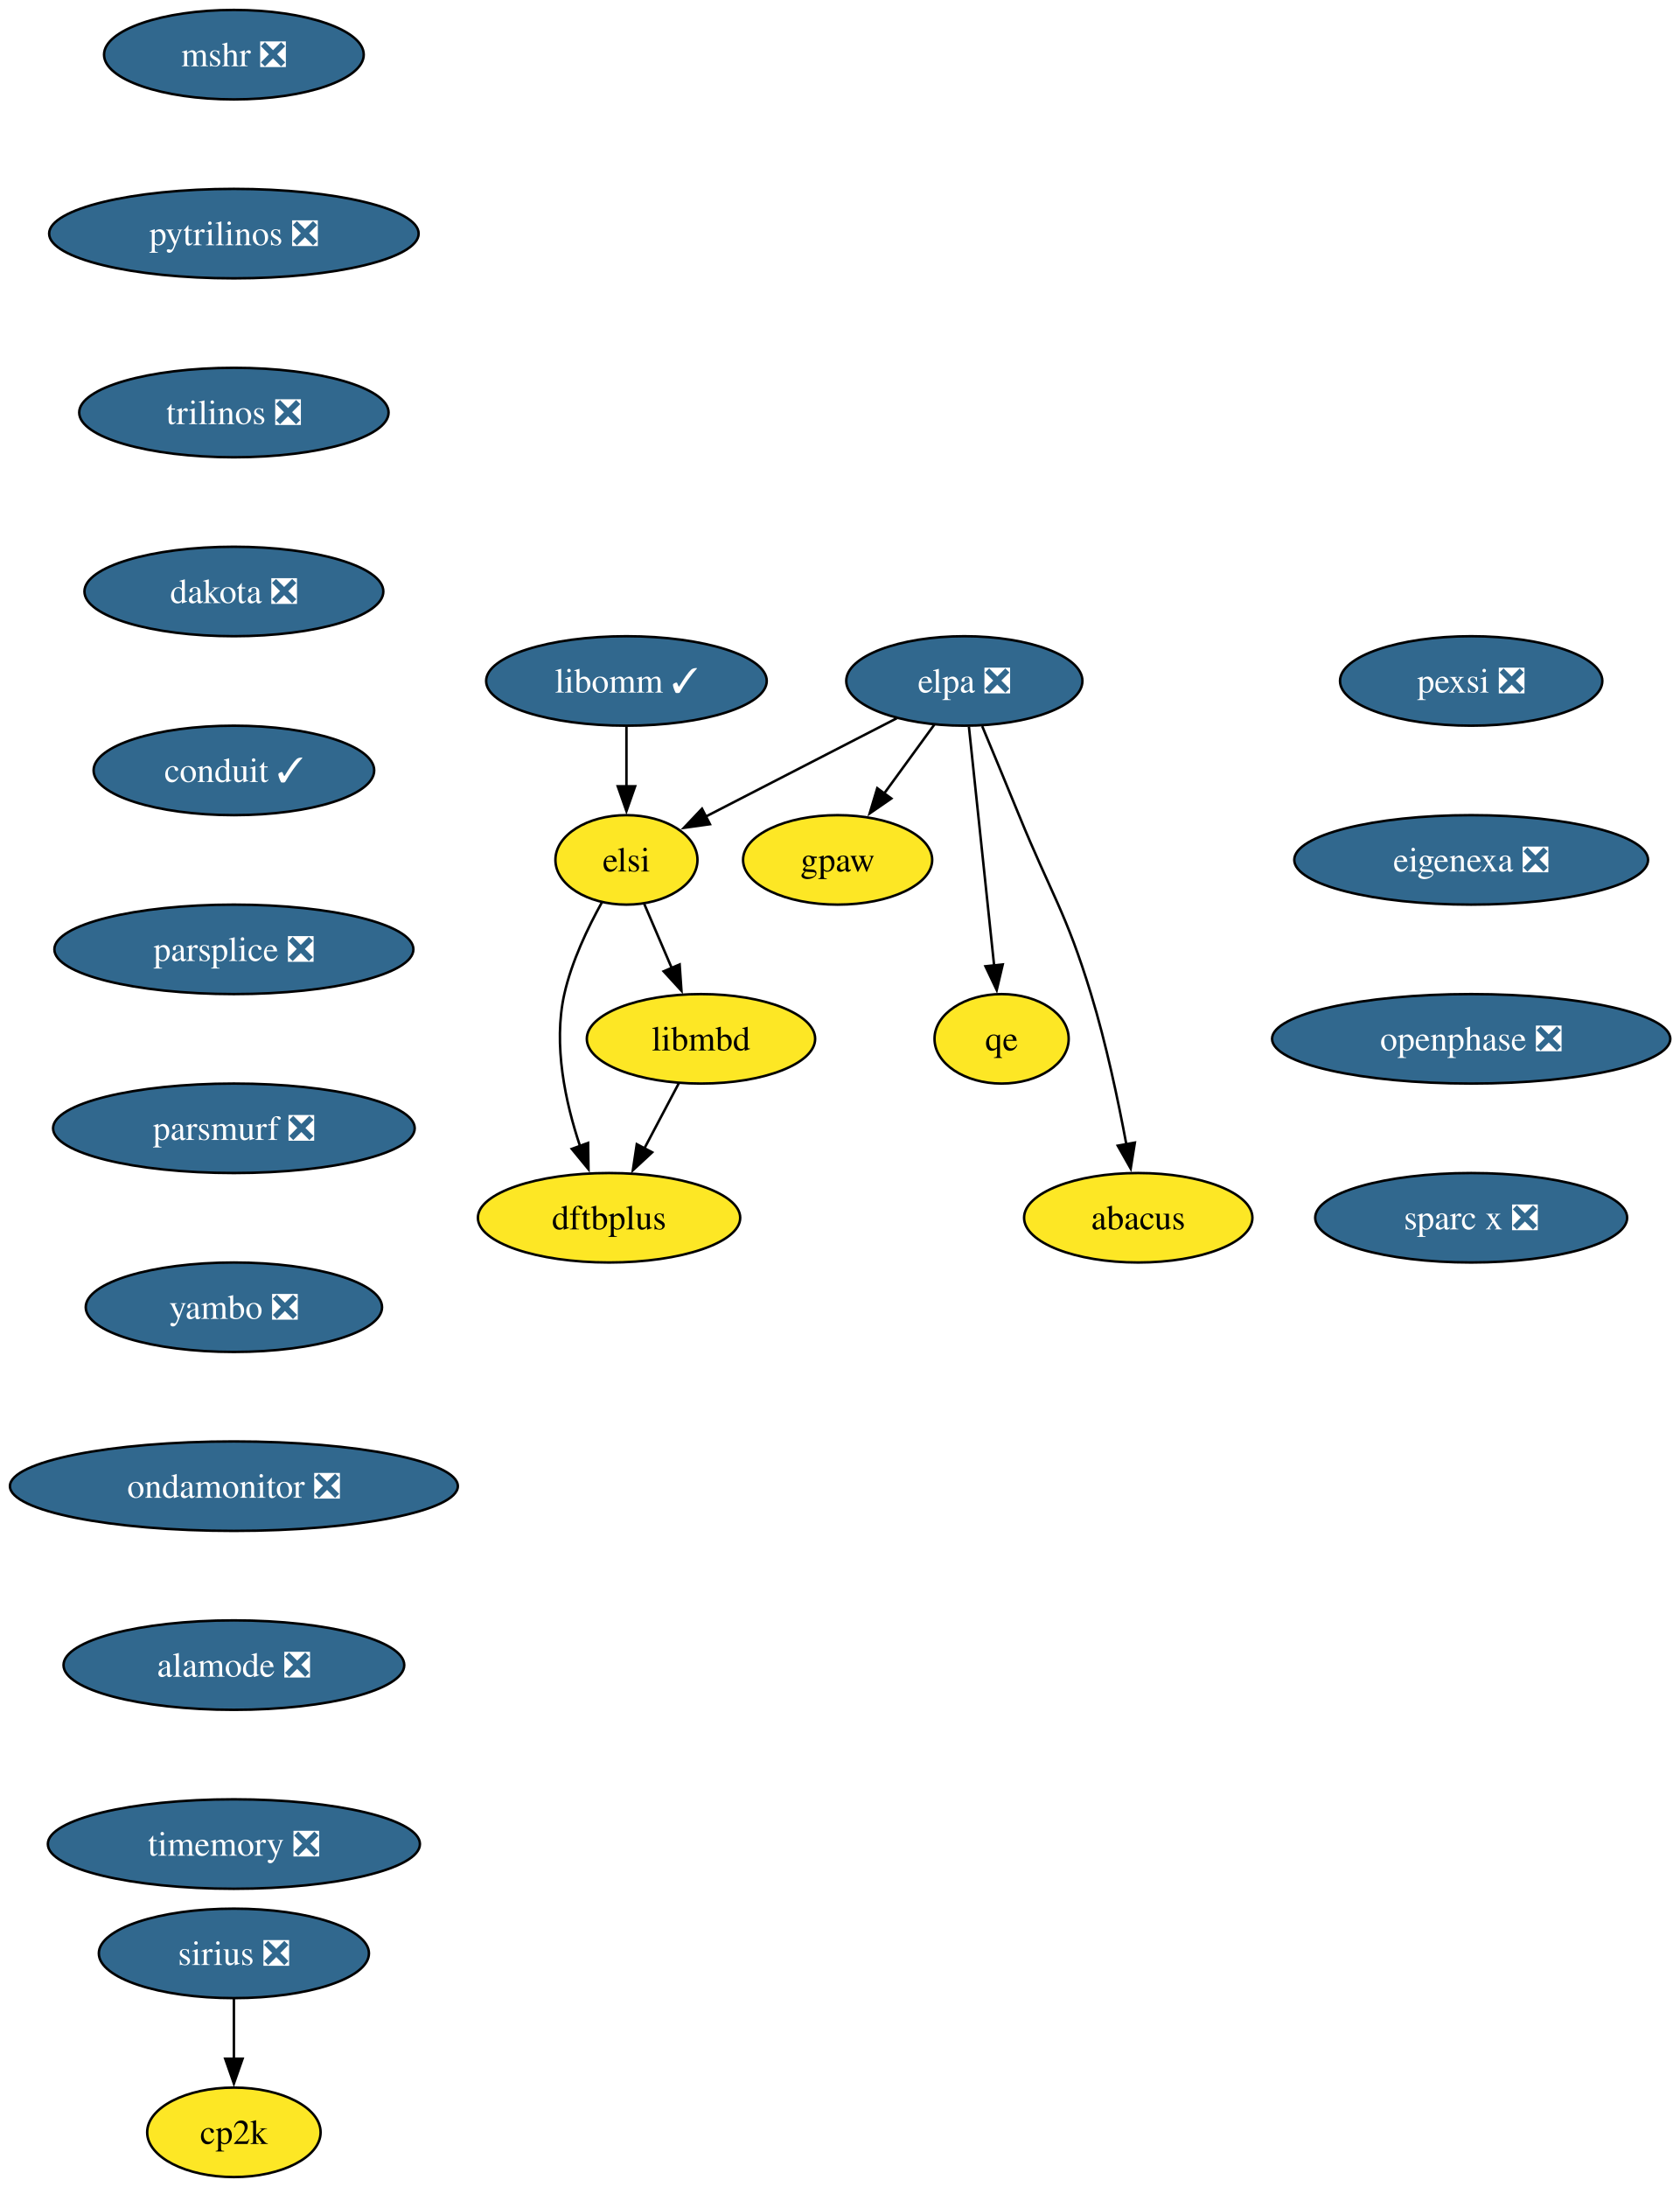
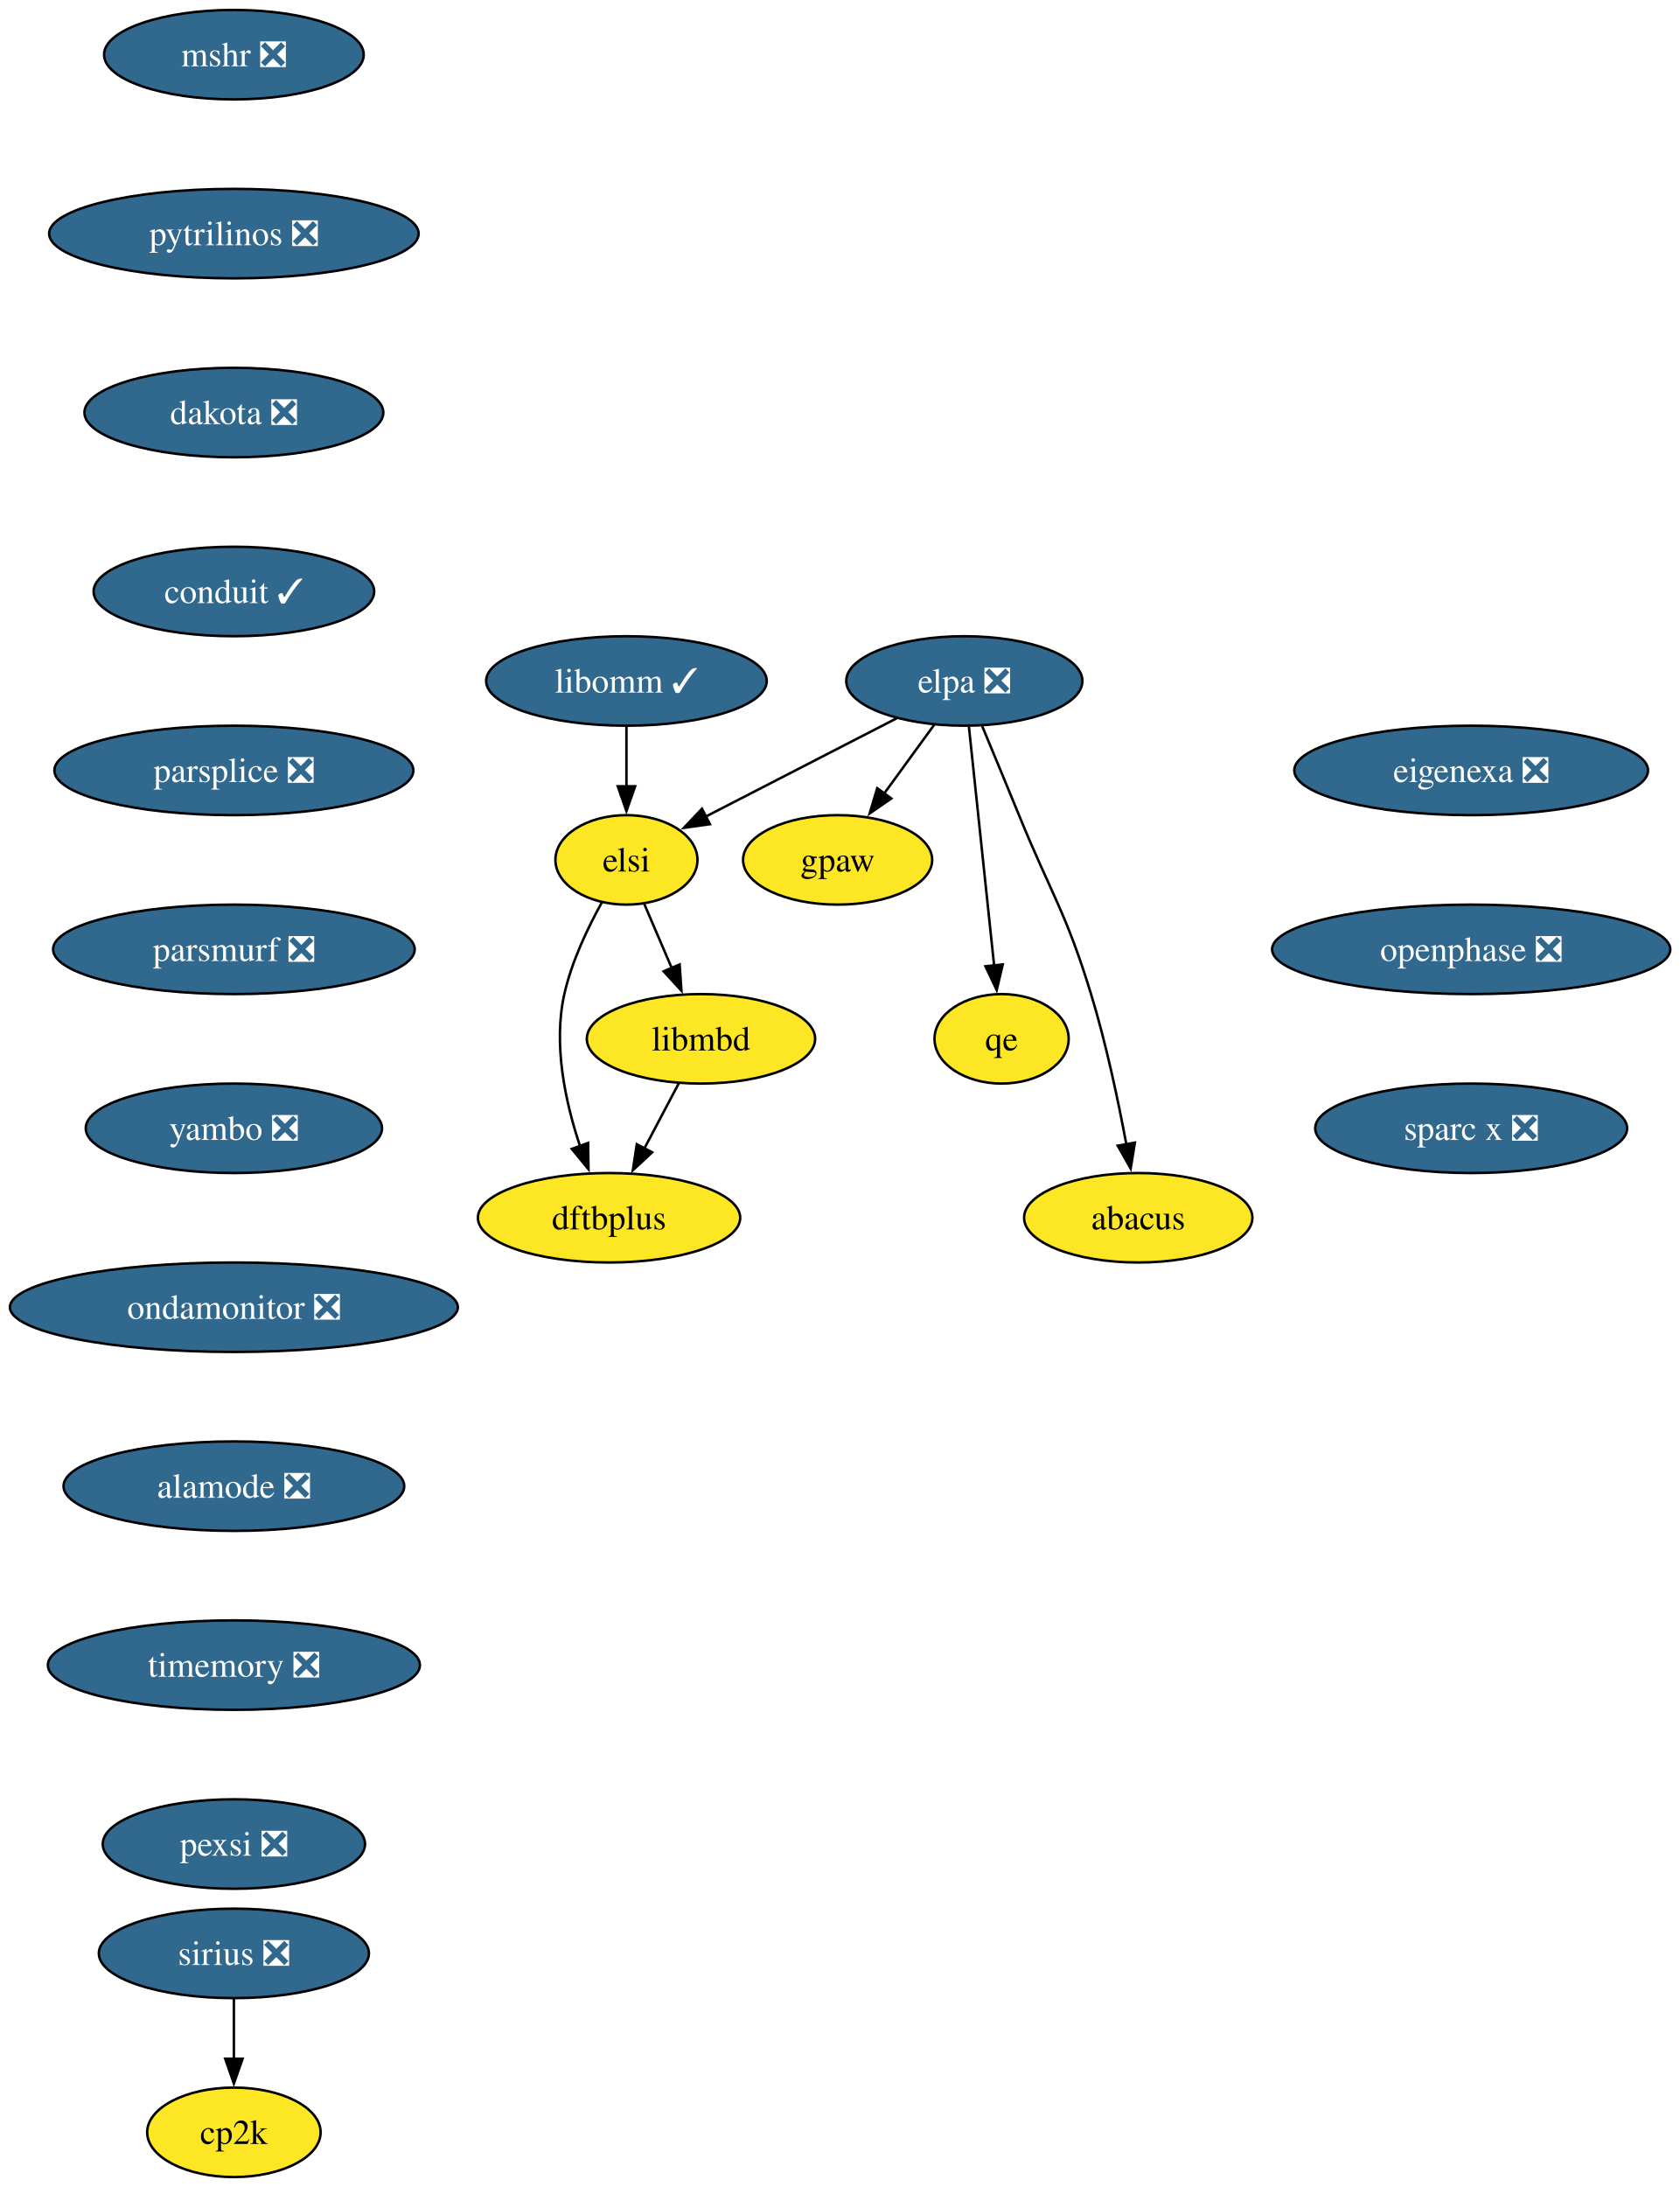
<svg xmlns="http://www.w3.org/2000/svg" xmlns:xlink="http://www.w3.org/1999/xlink" width="676pt" height="880pt" viewBox="0.00 0.00 676.00 880.00">
  <g id="graph0" class="graph" transform="scale(1 1) rotate(0) translate(4 876)">
    <polygon fill="white" stroke="none" points="-4,4 -4,-876 672.28,-876 672.28,4 -4,4" />
    <g id="node1" class="node">
      <g id="a_node1">
        <a xlink:href="https://github.com/conda-forge/mshr-feedstock/pull/37" xlink:title="mshr ❎">
          <ellipse fill="#31688e" stroke="black" cx="90.14" cy="-854" rx="52.26" ry="18" />
          <text xml:space="preserve" text-anchor="middle" x="90.14" y="-849.33" font-family="Times,serif" font-size="14.00" fill="white">mshr ❎</text>
        </a>
      </g>
    </g>
    <g id="node2" class="node">
      <g id="a_node2">
        <a xlink:href="https://github.com/conda-forge/pytrilinos-feedstock/pull/56" xlink:title="pytrilinos ❎">
          <ellipse fill="#31688e" stroke="black" cx="90.14" cy="-782" rx="74.36" ry="18" />
          <text xml:space="preserve" text-anchor="middle" x="90.14" y="-777.33" font-family="Times,serif" font-size="14.00" fill="white">pytrilinos ❎</text>
        </a>
      </g>
    </g>
    <g id="node3" class="node">
      <g id="a_node3">
-         <a xlink:href="https://github.com/conda-forge/trilinos-feedstock/pull/47" xlink:title="trilinos ❎">
-           <ellipse fill="#31688e" stroke="black" cx="90.14" cy="-710" rx="62.26" ry="18" />
-           <text xml:space="preserve" text-anchor="middle" x="90.14" y="-705.33" font-family="Times,serif" font-size="14.00" fill="white">trilinos ❎</text>
+         <a xlink:href="https://github.com/conda-forge/dakota-feedstock/pull/49" xlink:title="dakota ❎">
+           <ellipse fill="#31688e" stroke="black" cx="90.14" cy="-710" rx="60.15" ry="18" />
+           <text xml:space="preserve" text-anchor="middle" x="90.14" y="-705.33" font-family="Times,serif" font-size="14.00" fill="white">dakota ❎</text>
+         </a>
+       </g>
+     </g>
+     <g id="node5" class="node">
+       <g id="a_node5">
+         <a xlink:href="https://github.com/conda-forge/conduit-feedstock/pull/46" xlink:title="conduit ✓">
+           <ellipse fill="#31688e" stroke="black" cx="90.14" cy="-638" rx="56.47" ry="18" />
+           <text xml:space="preserve" text-anchor="middle" x="90.14" y="-633.33" font-family="Times,serif" font-size="14.00" fill="white">conduit ✓</text>
        </a>
      </g>
    </g>
    <g id="node4" class="node">
      <g id="a_node4">
-         <a xlink:href="https://github.com/conda-forge/dakota-feedstock/pull/49" xlink:title="dakota ❎">
-           <ellipse fill="#31688e" stroke="black" cx="90.14" cy="-638" rx="60.15" ry="18" />
-           <text xml:space="preserve" text-anchor="middle" x="90.14" y="-633.33" font-family="Times,serif" font-size="14.00" fill="white">dakota ❎</text>
-         </a>
-       </g>
-     </g>
-     <g id="node6" class="node">
-       <g id="a_node6">
-         <a xlink:href="https://github.com/conda-forge/conduit-feedstock/pull/46" xlink:title="conduit ✓">
-           <ellipse fill="#31688e" stroke="black" cx="90.14" cy="-566" rx="56.47" ry="18" />
-           <text xml:space="preserve" text-anchor="middle" x="90.14" y="-561.33" font-family="Times,serif" font-size="14.00" fill="white">conduit ✓</text>
-         </a>
-       </g>
-     </g>
-     <g id="node5" class="node">
-       <g id="a_node5">
        <a xlink:href="https://github.com/conda-forge/gpaw-feedstock" xlink:title="gpaw">
          <ellipse fill="#fde725" stroke="black" cx="333.14" cy="-530" rx="38.06" ry="18" />
          <text xml:space="preserve" text-anchor="middle" x="333.14" y="-525.33" font-family="Times,serif" font-size="14.00">gpaw</text>
        </a>
      </g>
    </g>
-     <g id="node8" class="node">
-       <g id="a_node8">
-         <a xlink:href="https://github.com/conda-forge/parsplice-feedstock/pull/13" xlink:title="parsplice ❎">
-           <ellipse fill="#31688e" stroke="black" cx="90.14" cy="-494" rx="72.25" ry="18" />
-           <text xml:space="preserve" text-anchor="middle" x="90.14" y="-489.32" font-family="Times,serif" font-size="14.00" fill="white">parsplice ❎</text>
-         </a>
-       </g>
-     </g>
    <g id="node7" class="node">
      <g id="a_node7">
+         <a xlink:href="https://github.com/conda-forge/parsplice-feedstock/pull/13" xlink:title="parsplice ❎">
+           <ellipse fill="#31688e" stroke="black" cx="90.14" cy="-566" rx="72.25" ry="18" />
+           <text xml:space="preserve" text-anchor="middle" x="90.14" y="-561.33" font-family="Times,serif" font-size="14.00" fill="white">parsplice ❎</text>
+         </a>
+       </g>
+     </g>
+     <g id="node6" class="node">
+       <g id="a_node6">
        <a xlink:href="https://github.com/conda-forge/cp2k-feedstock" xlink:title="cp2k">
          <ellipse fill="#fde725" stroke="black" cx="90.14" cy="-18" rx="34.9" ry="18" />
          <text xml:space="preserve" text-anchor="middle" x="90.14" y="-13.32" font-family="Times,serif" font-size="14.00">cp2k</text>
        </a>
      </g>
    </g>
+     <g id="node8" class="node">
+       <g id="a_node8">
+         <a xlink:href="https://github.com/conda-forge/parsmurf-feedstock/pull/4" xlink:title="parsmurf ❎">
+           <ellipse fill="#31688e" stroke="black" cx="90.14" cy="-494" rx="72.78" ry="18" />
+           <text xml:space="preserve" text-anchor="middle" x="90.14" y="-489.32" font-family="Times,serif" font-size="14.00" fill="white">parsmurf ❎</text>
+         </a>
+       </g>
+     </g>
+     <g id="node12" class="node">
+       <g id="a_node12">
+         <a xlink:href="https://github.com/conda-forge/yambo-feedstock/pull/47" xlink:title="yambo ❎">
+           <ellipse fill="#31688e" stroke="black" cx="90.14" cy="-422" rx="59.63" ry="18" />
+           <text xml:space="preserve" text-anchor="middle" x="90.14" y="-417.32" font-family="Times,serif" font-size="14.00" fill="white">yambo ❎</text>
+         </a>
+       </g>
+     </g>
    <g id="node9" class="node">
      <g id="a_node9">
-         <a xlink:href="https://github.com/conda-forge/parsmurf-feedstock/pull/4" xlink:title="parsmurf ❎">
-           <ellipse fill="#31688e" stroke="black" cx="90.14" cy="-422" rx="72.78" ry="18" />
-           <text xml:space="preserve" text-anchor="middle" x="90.14" y="-417.32" font-family="Times,serif" font-size="14.00" fill="white">parsmurf ❎</text>
-         </a>
-       </g>
-     </g>
-     <g id="node13" class="node">
-       <g id="a_node13">
-         <a xlink:href="https://github.com/conda-forge/yambo-feedstock/pull/47" xlink:title="yambo ❎">
-           <ellipse fill="#31688e" stroke="black" cx="90.14" cy="-350" rx="59.63" ry="18" />
-           <text xml:space="preserve" text-anchor="middle" x="90.14" y="-345.32" font-family="Times,serif" font-size="14.00" fill="white">yambo ❎</text>
-         </a>
-       </g>
-     </g>
-     <g id="node10" class="node">
-       <g id="a_node10">
        <a xlink:href="https://github.com/conda-forge/qe-feedstock" xlink:title="qe">
          <ellipse fill="#fde725" stroke="black" cx="399.14" cy="-458" rx="27" ry="18" />
          <text xml:space="preserve" text-anchor="middle" x="399.14" y="-453.32" font-family="Times,serif" font-size="14.00">qe</text>
        </a>
      </g>
    </g>
-     <g id="node11" class="node">
-       <g id="a_node11">
+     <g id="node10" class="node">
+       <g id="a_node10">
        <a xlink:href="https://github.com/conda-forge/dftbplus-feedstock" xlink:title="dftbplus">
          <ellipse fill="#fde725" stroke="black" cx="241.14" cy="-386" rx="52.79" ry="18" />
          <text xml:space="preserve" text-anchor="middle" x="241.14" y="-381.32" font-family="Times,serif" font-size="14.00">dftbplus</text>
        </a>
      </g>
    </g>
-     <g id="node12" class="node">
-       <g id="a_node12">
+     <g id="node11" class="node">
+       <g id="a_node11">
        <a xlink:href="https://github.com/conda-forge/libmbd-feedstock" xlink:title="libmbd">
          <ellipse fill="#fde725" stroke="black" cx="278.14" cy="-458" rx="45.95" ry="18" />
          <text xml:space="preserve" text-anchor="middle" x="278.14" y="-453.32" font-family="Times,serif" font-size="14.00">libmbd</text>
        </a>
      </g>
    </g>
-     <g id="edge7" class="edge">
+     <g id="edge6" class="edge">
      <path fill="none" stroke="black" d="M269.18,-440.05C265,-432.14 259.93,-422.54 255.25,-413.69" />
      <polygon fill="black" stroke="black" points="258.49,-412.33 250.72,-405.13 252.3,-415.6 258.49,-412.33" />
    </g>
-     <g id="node15" class="node">
-       <g id="a_node15">
-         <a xlink:href="https://github.com/conda-forge/ondamonitor-feedstock/pull/12" xlink:title="ondamonitor ❎">
-           <ellipse fill="#31688e" stroke="black" cx="90.14" cy="-278" rx="90.14" ry="18" />
-           <text xml:space="preserve" text-anchor="middle" x="90.14" y="-273.32" font-family="Times,serif" font-size="14.00" fill="white">ondamonitor ❎</text>
-         </a>
-       </g>
-     </g>
    <g id="node14" class="node">
      <g id="a_node14">
+         <a xlink:href="https://github.com/conda-forge/ondamonitor-feedstock/pull/12" xlink:title="ondamonitor ❎">
+           <ellipse fill="#31688e" stroke="black" cx="90.14" cy="-350" rx="90.14" ry="18" />
+           <text xml:space="preserve" text-anchor="middle" x="90.14" y="-345.32" font-family="Times,serif" font-size="14.00" fill="white">ondamonitor ❎</text>
+         </a>
+       </g>
+     </g>
+     <g id="node13" class="node">
+       <g id="a_node13">
        <a xlink:href="https://github.com/conda-forge/sirius-feedstock/pull/30" xlink:title="sirius ❎">
          <ellipse fill="#31688e" stroke="black" cx="90.14" cy="-90" rx="54.36" ry="18" />
          <text xml:space="preserve" text-anchor="middle" x="90.14" y="-85.33" font-family="Times,serif" font-size="14.00" fill="white">sirius ❎</text>
        </a>
      </g>
    </g>
-     <g id="edge9" class="edge">
+     <g id="edge8" class="edge">
      <path fill="none" stroke="black" d="M90.14,-71.7C90.14,-64.41 90.14,-55.73 90.14,-47.54" />
      <polygon fill="black" stroke="black" points="93.64,-47.62 90.14,-37.62 86.64,-47.62 93.64,-47.62" />
    </g>
+     <g id="node15" class="node">
+       <g id="a_node15">
+         <a xlink:href="https://github.com/conda-forge/alamode-feedstock/pull/12" xlink:title="alamode ❎">
+           <ellipse fill="#31688e" stroke="black" cx="90.14" cy="-278" rx="68.57" ry="18" />
+           <text xml:space="preserve" text-anchor="middle" x="90.14" y="-273.32" font-family="Times,serif" font-size="14.00" fill="white">alamode ❎</text>
+         </a>
+       </g>
+     </g>
    <g id="node16" class="node">
      <g id="a_node16">
-         <a xlink:href="https://github.com/conda-forge/alamode-feedstock/pull/12" xlink:title="alamode ❎">
-           <ellipse fill="#31688e" stroke="black" cx="90.14" cy="-206" rx="68.57" ry="18" />
-           <text xml:space="preserve" text-anchor="middle" x="90.14" y="-201.33" font-family="Times,serif" font-size="14.00" fill="white">alamode ❎</text>
+         <a xlink:href="https://github.com/conda-forge/timemory-feedstock/pull/20" xlink:title="timemory ❎">
+           <ellipse fill="#31688e" stroke="black" cx="90.14" cy="-206" rx="74.88" ry="18" />
+           <text xml:space="preserve" text-anchor="middle" x="90.14" y="-201.33" font-family="Times,serif" font-size="14.00" fill="white">timemory ❎</text>
        </a>
      </g>
    </g>
    <g id="node17" class="node">
      <g id="a_node17">
-         <a xlink:href="https://github.com/conda-forge/timemory-feedstock/pull/20" xlink:title="timemory ❎">
-           <ellipse fill="#31688e" stroke="black" cx="90.14" cy="-134" rx="74.88" ry="18" />
-           <text xml:space="preserve" text-anchor="middle" x="90.14" y="-129.32" font-family="Times,serif" font-size="14.00" fill="white">timemory ❎</text>
+         <a xlink:href="https://github.com/conda-forge/pexsi-feedstock/pull/10" xlink:title="pexsi ❎">
+           <ellipse fill="#31688e" stroke="black" cx="90.14" cy="-134" rx="52.79" ry="18" />
+           <text xml:space="preserve" text-anchor="middle" x="90.14" y="-129.32" font-family="Times,serif" font-size="14.00" fill="white">pexsi ❎</text>
        </a>
      </g>
    </g>
    <g id="node18" class="node">
      <g id="a_node18">
        <a xlink:href="https://github.com/conda-forge/elpa-feedstock/pull/26" xlink:title="elpa ❎">
          <ellipse fill="#31688e" stroke="black" cx="384.14" cy="-602" rx="47.53" ry="18" />
          <text xml:space="preserve" text-anchor="middle" x="384.14" y="-597.33" font-family="Times,serif" font-size="14.00" fill="white">elpa ❎</text>
        </a>
      </g>
    </g>
    <g id="edge13" class="edge">
      <path fill="none" stroke="black" d="M372.05,-584.41C366.02,-576.13 358.59,-565.92 351.84,-556.66" />
      <polygon fill="black" stroke="black" points="354.75,-554.71 346.03,-548.69 349.09,-558.84 354.75,-554.71" />
    </g>
    <g id="edge14" class="edge">
      <path fill="none" stroke="black" d="M385.98,-583.59C388.51,-559.61 393.1,-516.14 396.14,-487.42" />
      <polygon fill="black" stroke="black" points="399.6,-487.93 397.17,-477.62 392.64,-487.19 399.6,-487.93" />
    </g>
    <g id="node19" class="node">
      <g id="a_node19">
        <a xlink:href="https://github.com/conda-forge/elsi-feedstock" xlink:title="elsi">
          <ellipse fill="#fde725" stroke="black" cx="248.14" cy="-530" rx="28.59" ry="18" />
          <text xml:space="preserve" text-anchor="middle" x="248.14" y="-525.33" font-family="Times,serif" font-size="14.00">elsi</text>
        </a>
      </g>
    </g>
    <g id="edge15" class="edge">
      <path fill="none" stroke="black" d="M356.95,-587C334.76,-575.59 303.39,-559.44 280.02,-547.41" />
      <polygon fill="black" stroke="black" points="281.75,-544.36 271.26,-542.9 278.55,-550.59 281.75,-544.36" />
    </g>
    <g id="node20" class="node">
      <g id="a_node20">
        <a xlink:href="https://github.com/conda-forge/abacus-feedstock" xlink:title="abacus">
          <ellipse fill="#fde725" stroke="black" cx="454.14" cy="-386" rx="45.95" ry="18" />
          <text xml:space="preserve" text-anchor="middle" x="454.14" y="-381.32" font-family="Times,serif" font-size="14.00">abacus</text>
        </a>
      </g>
    </g>
    <g id="edge16" class="edge">
      <path fill="none" stroke="black" d="M391.32,-583.83C395.64,-573.47 401.24,-559.99 406.14,-548 419.2,-516.07 425.06,-508.99 435.14,-476 441.22,-456.11 446.07,-433.15 449.35,-415.53" />
      <polygon fill="black" stroke="black" points="452.78,-416.24 451.1,-405.78 445.89,-415 452.78,-416.24" />
    </g>
    <g id="edge17" class="edge">
      <path fill="none" stroke="black" d="M238.29,-512.97C232.63,-502.79 226.08,-489.1 223.14,-476 218.56,-455.56 223.59,-432.36 229.48,-414.77" />
      <polygon fill="black" stroke="black" points="232.71,-416.12 232.86,-405.53 226.14,-413.71 232.71,-416.12" />
    </g>
    <g id="edge18" class="edge">
      <path fill="none" stroke="black" d="M255.25,-512.41C258.56,-504.68 262.6,-495.27 266.35,-486.52" />
      <polygon fill="black" stroke="black" points="269.55,-487.92 270.28,-477.35 263.12,-485.16 269.55,-487.92" />
    </g>
    <g id="node21" class="node">
      <g id="a_node21">
        <a xlink:href="https://github.com/conda-forge/libomm-feedstock/pull/5" xlink:title="libomm ✓">
          <ellipse fill="#31688e" stroke="black" cx="248.14" cy="-602" rx="56.47" ry="18" />
          <text xml:space="preserve" text-anchor="middle" x="248.14" y="-597.33" font-family="Times,serif" font-size="14.00" fill="white">libomm ✓</text>
        </a>
      </g>
    </g>
    <g id="edge19" class="edge">
      <path fill="none" stroke="black" d="M248.14,-583.7C248.14,-576.41 248.14,-567.73 248.14,-559.54" />
      <polygon fill="black" stroke="black" points="251.64,-559.62 248.14,-549.62 244.64,-559.62 251.64,-559.62" />
    </g>
    <g id="node22" class="node">
      <g id="a_node22">
-         <a xlink:href="https://github.com/conda-forge/pexsi-feedstock/pull/10" xlink:title="pexsi ❎">
-           <ellipse fill="#31688e" stroke="black" cx="588.14" cy="-602" rx="52.79" ry="18" />
-           <text xml:space="preserve" text-anchor="middle" x="588.14" y="-597.33" font-family="Times,serif" font-size="14.00" fill="white">pexsi ❎</text>
+         <a xlink:href="https://github.com/conda-forge/eigenexa-feedstock/pull/3" xlink:title="eigenexa ❎">
+           <ellipse fill="#31688e" stroke="black" cx="588.14" cy="-566" rx="71.2" ry="18" />
+           <text xml:space="preserve" text-anchor="middle" x="588.14" y="-561.33" font-family="Times,serif" font-size="14.00" fill="white">eigenexa ❎</text>
        </a>
      </g>
    </g>
    <g id="node23" class="node">
      <g id="a_node23">
-         <a xlink:href="https://github.com/conda-forge/eigenexa-feedstock/pull/3" xlink:title="eigenexa ❎">
-           <ellipse fill="#31688e" stroke="black" cx="588.14" cy="-530" rx="71.2" ry="18" />
-           <text xml:space="preserve" text-anchor="middle" x="588.14" y="-525.33" font-family="Times,serif" font-size="14.00" fill="white">eigenexa ❎</text>
+         <a xlink:href="https://github.com/conda-forge/openphase-feedstock/pull/2" xlink:title="openphase ❎">
+           <ellipse fill="#31688e" stroke="black" cx="588.14" cy="-494" rx="80.14" ry="18" />
+           <text xml:space="preserve" text-anchor="middle" x="588.14" y="-489.32" font-family="Times,serif" font-size="14.00" fill="white">openphase ❎</text>
        </a>
      </g>
    </g>
    <g id="node24" class="node">
      <g id="a_node24">
-         <a xlink:href="https://github.com/conda-forge/openphase-feedstock/pull/2" xlink:title="openphase ❎">
-           <ellipse fill="#31688e" stroke="black" cx="588.14" cy="-458" rx="80.14" ry="18" />
-           <text xml:space="preserve" text-anchor="middle" x="588.14" y="-453.32" font-family="Times,serif" font-size="14.00" fill="white">openphase ❎</text>
-         </a>
-       </g>
-     </g>
-     <g id="node25" class="node">
-       <g id="a_node25">
        <a xlink:href="https://github.com/conda-forge/sparc-x-feedstock/pull/9" xlink:title="sparc x ❎">
-           <ellipse fill="#31688e" stroke="black" cx="588.14" cy="-386" rx="62.78" ry="18" />
-           <text xml:space="preserve" text-anchor="middle" x="588.14" y="-381.32" font-family="Times,serif" font-size="14.00" fill="white">sparc x ❎</text>
+           <ellipse fill="#31688e" stroke="black" cx="588.14" cy="-422" rx="62.78" ry="18" />
+           <text xml:space="preserve" text-anchor="middle" x="588.14" y="-417.32" font-family="Times,serif" font-size="14.00" fill="white">sparc x ❎</text>
        </a>
      </g>
    </g>
  </g>
</svg>
